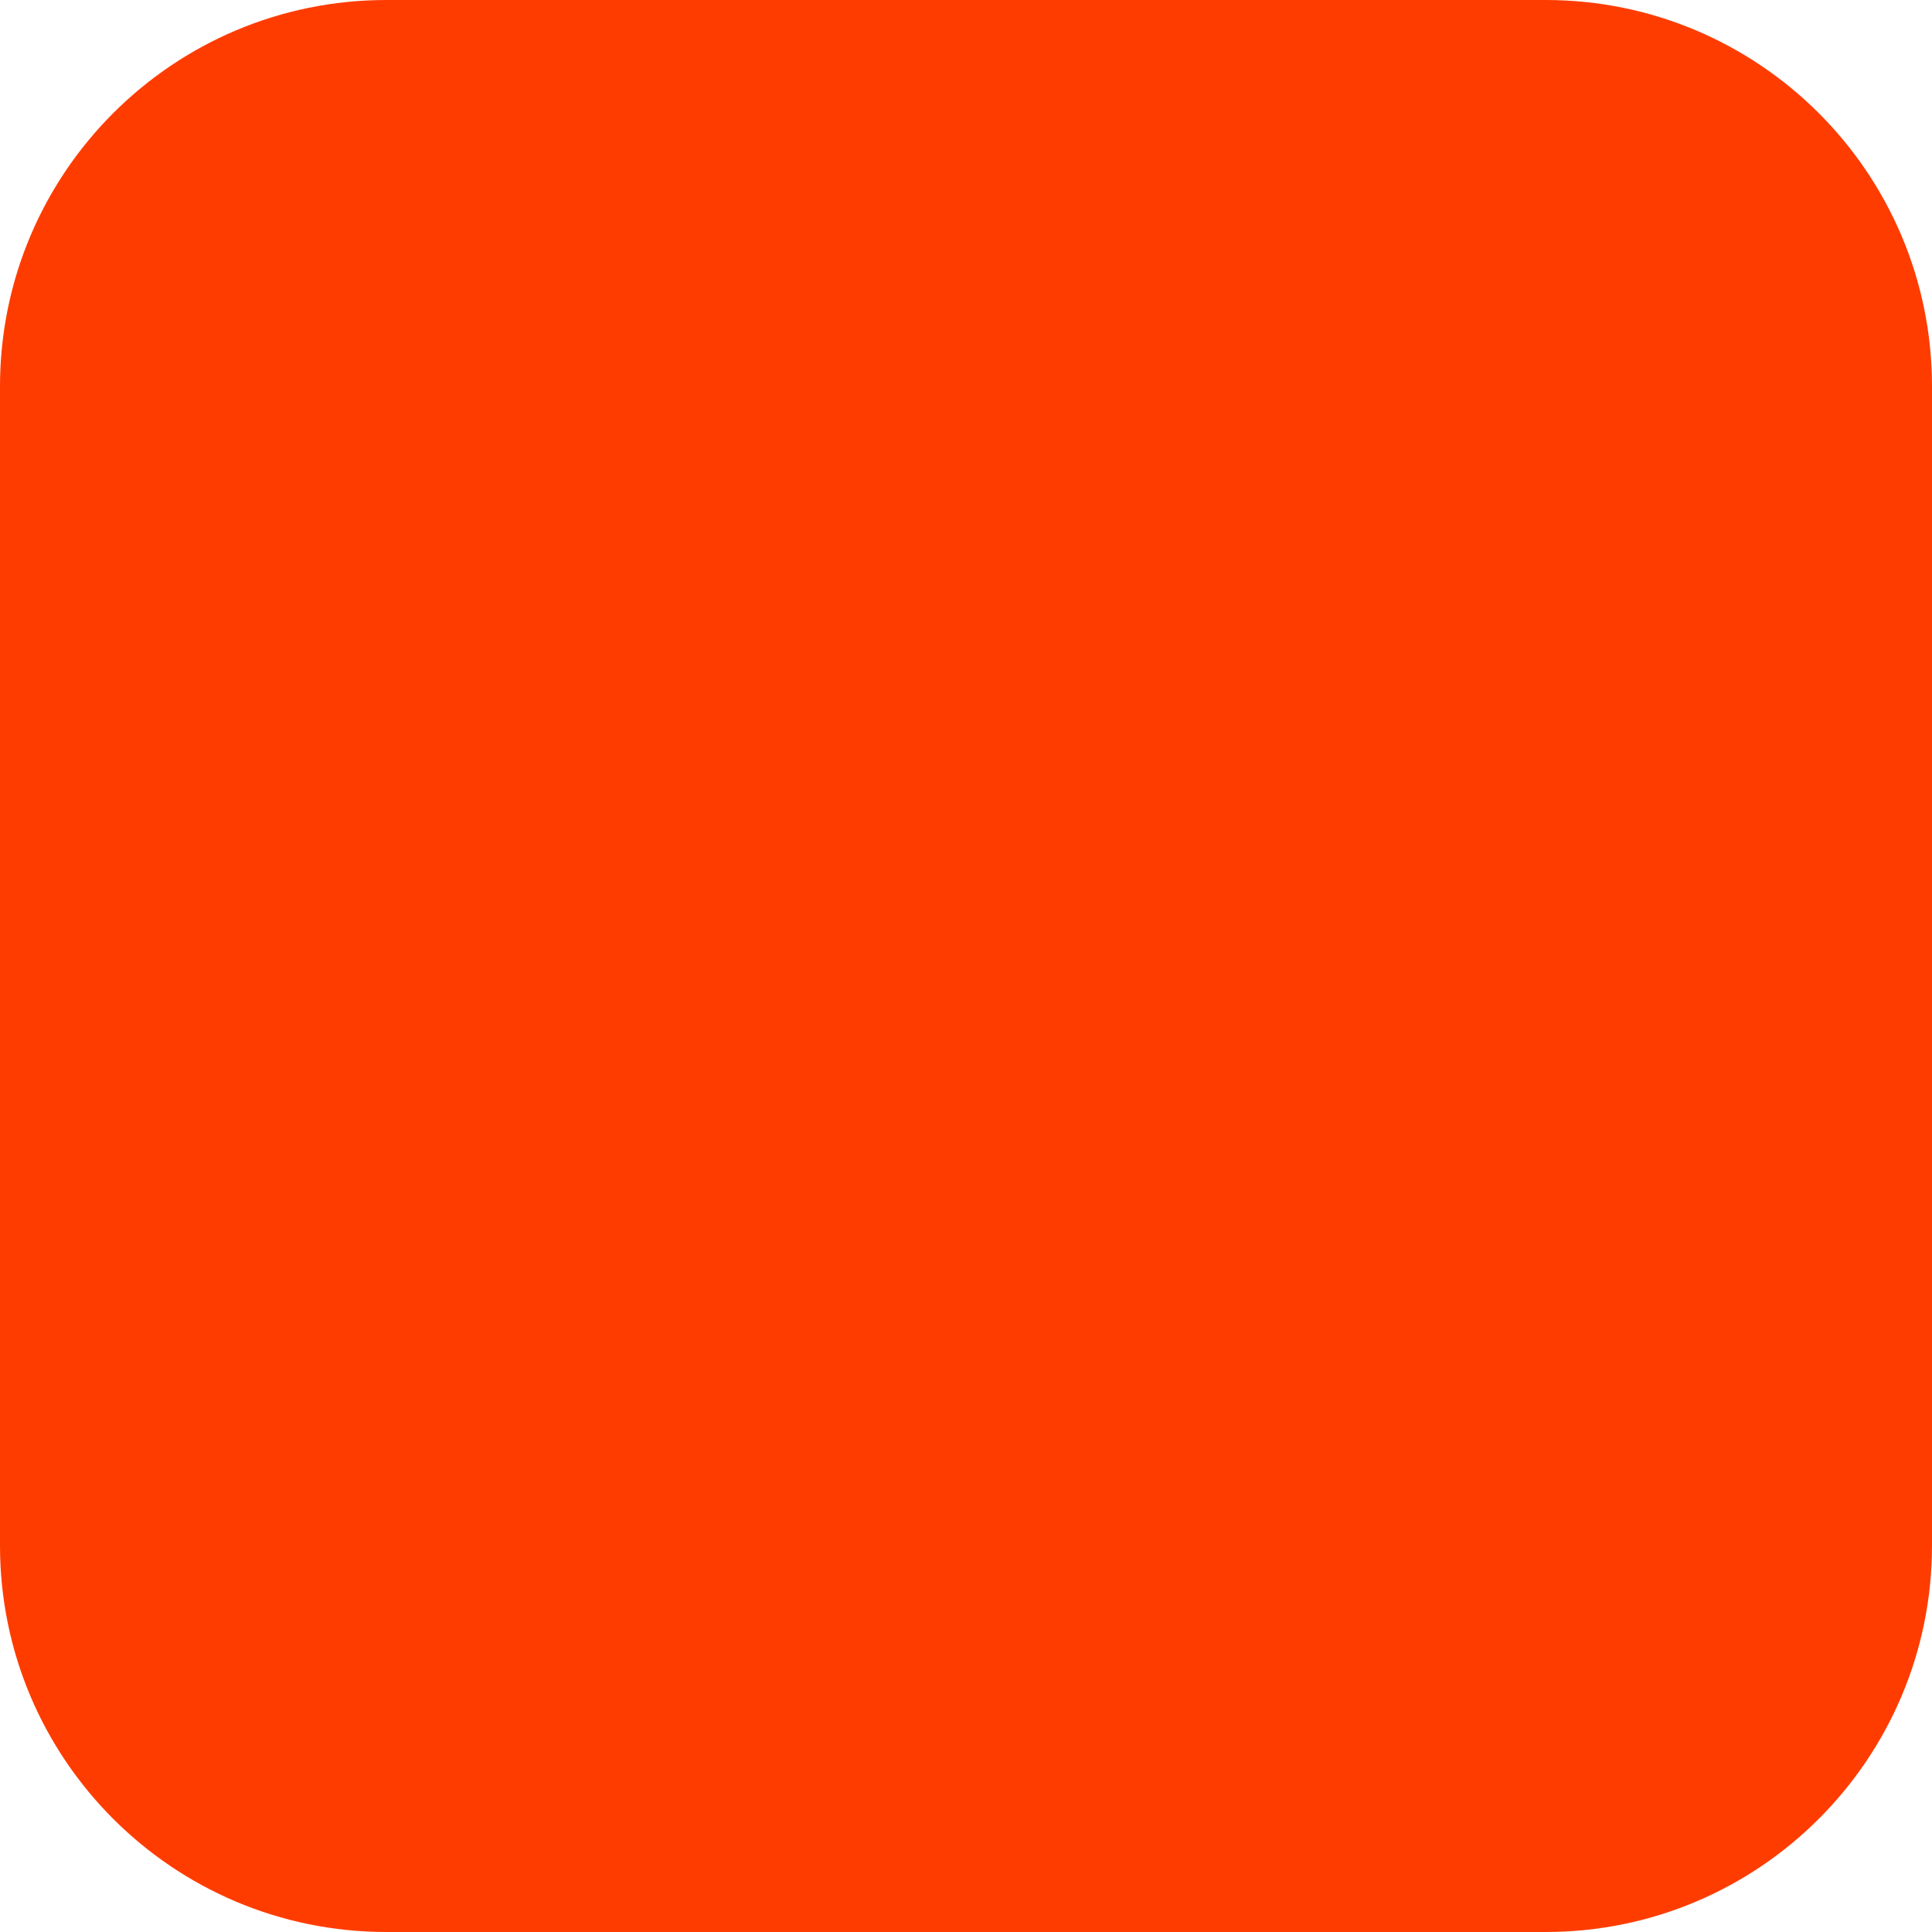
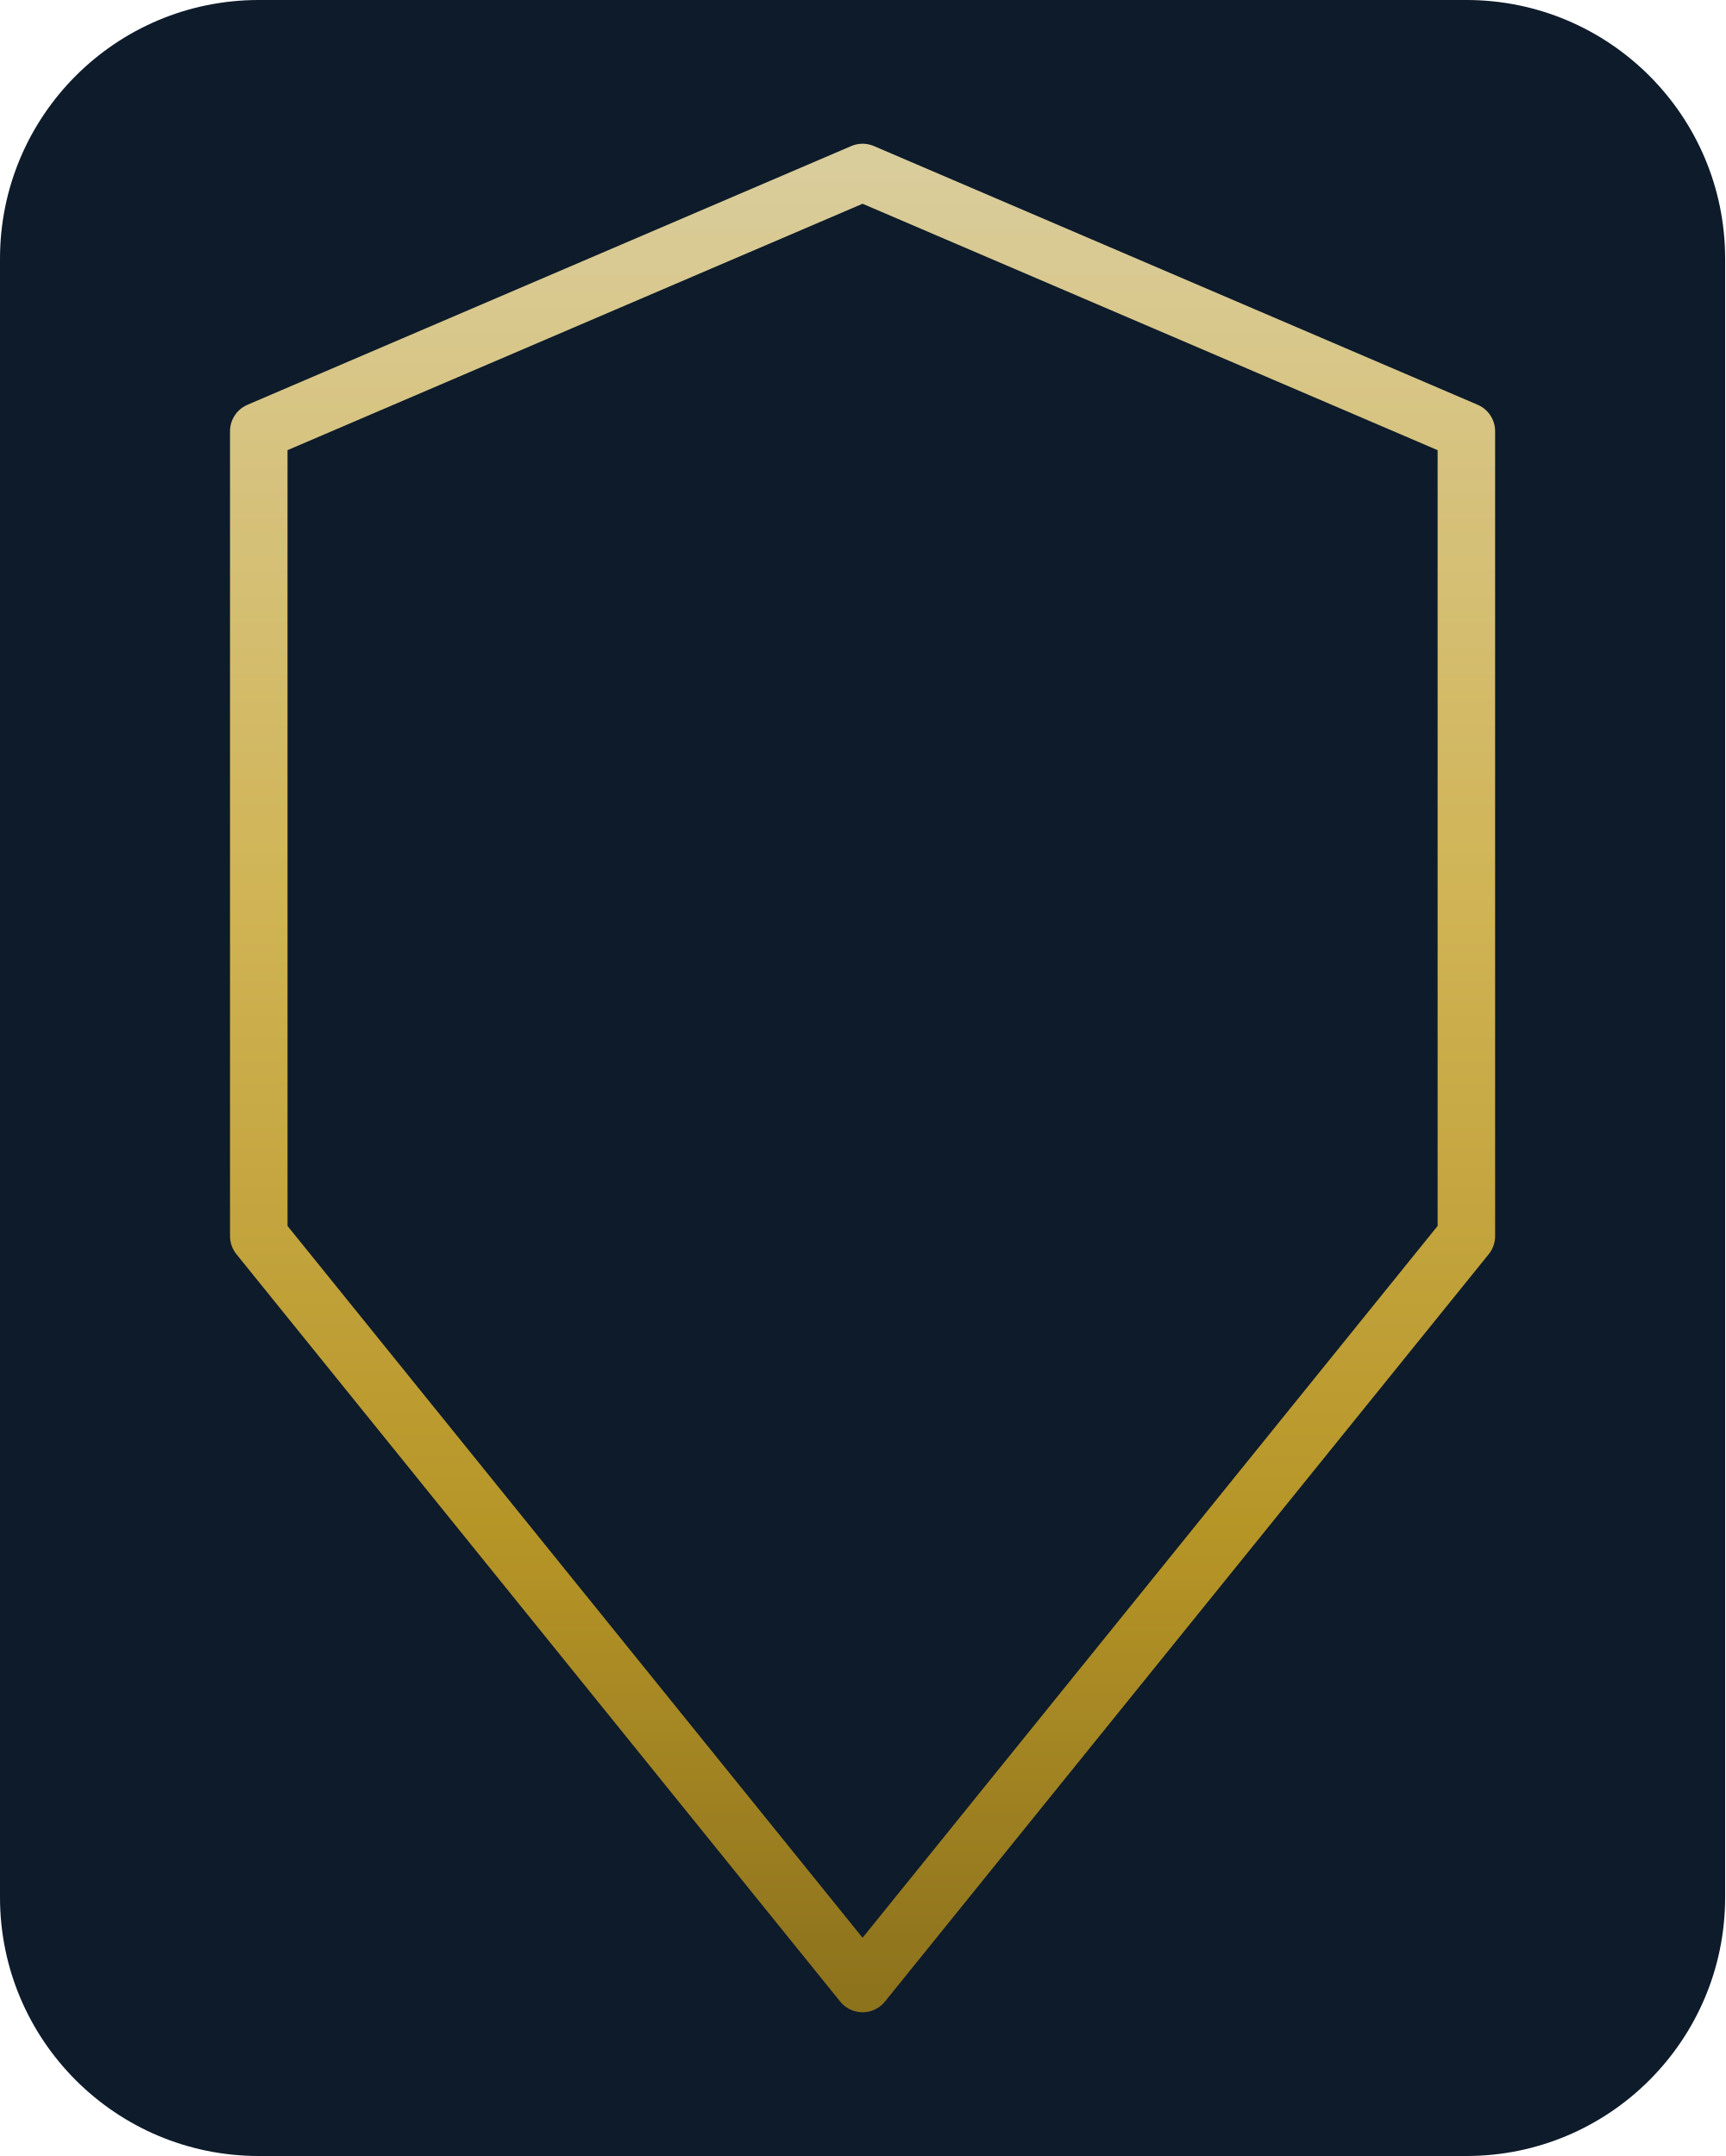
- <svg xmlns="http://www.w3.org/2000/svg" width="180" height="180" viewBox="0 0 180 180" fill="none">
-   <rect width="180" height="180" rx="36" fill="#FF3C00" />
+ <svg xmlns="http://www.w3.org/2000/svg" width="120" height="150" viewBox="0 0 120 150" fill="none">
+   <defs>
+     <linearGradient id="f" x1="0" y1="0" x2="0" y2="1">
+       <stop offset="0" stop-color="#f1e0a8" />
+       <stop offset="0.4" stop-color="#e6c45a" />
+       <stop offset="0.75" stop-color="#c9a227" />
+       <stop offset="1" stop-color="#9c7c1c" />
+     </linearGradient>
+   </defs>
+   <rect width="120" height="150" rx="18" fill="#0d1b2a" />
+   <path d="M60 12 L102 30 L102 86 L60 138 L18 86 L18 30 Z" stroke="url(#f)" stroke-width="4" stroke-linejoin="round" opacity="0.9" />
+   <g stroke="url(#f)" stroke-width="8" stroke-linecap="square">
+     <path d="M45 50 V100" />
+     <path d="M45 50 H63" />
+     <path d="M45 78 H59" />
+     <path d="M45 100 H63" />
+     <path d="M57 50 H87" />
+     <path d="M72 50 V100" />
+   </g>
</svg>
